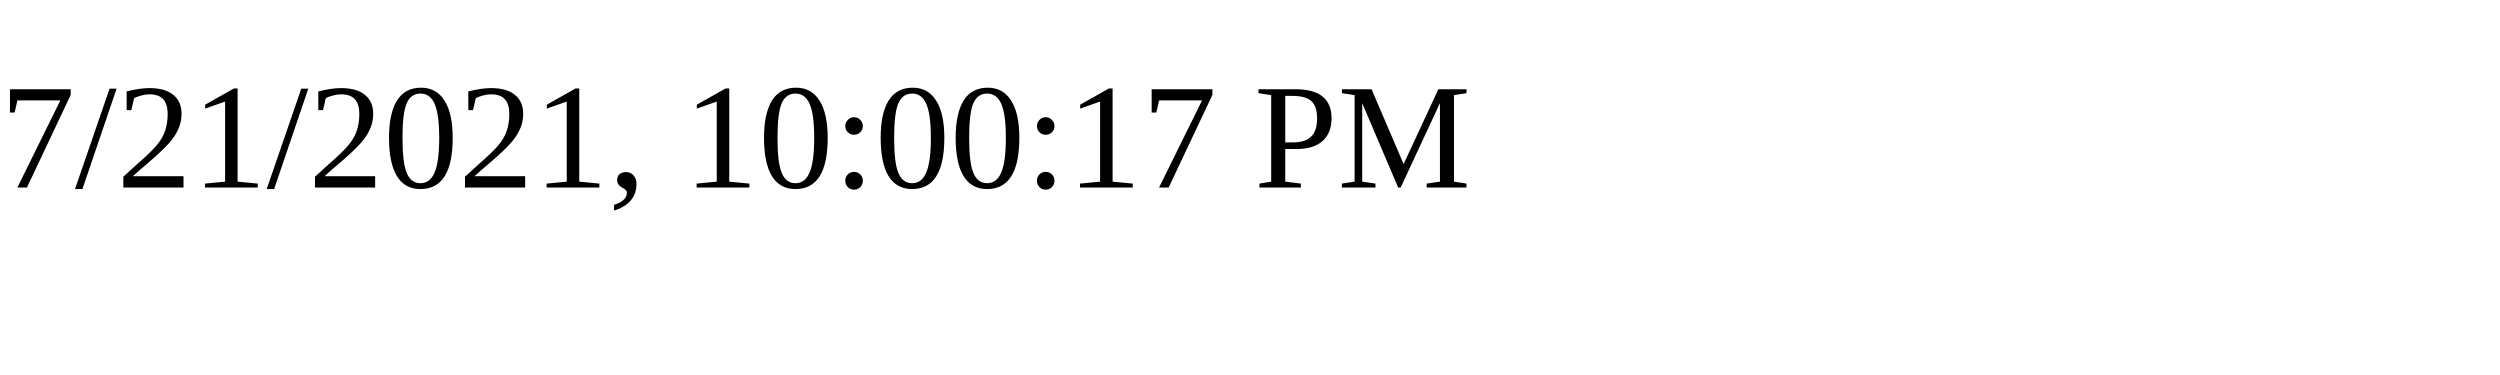
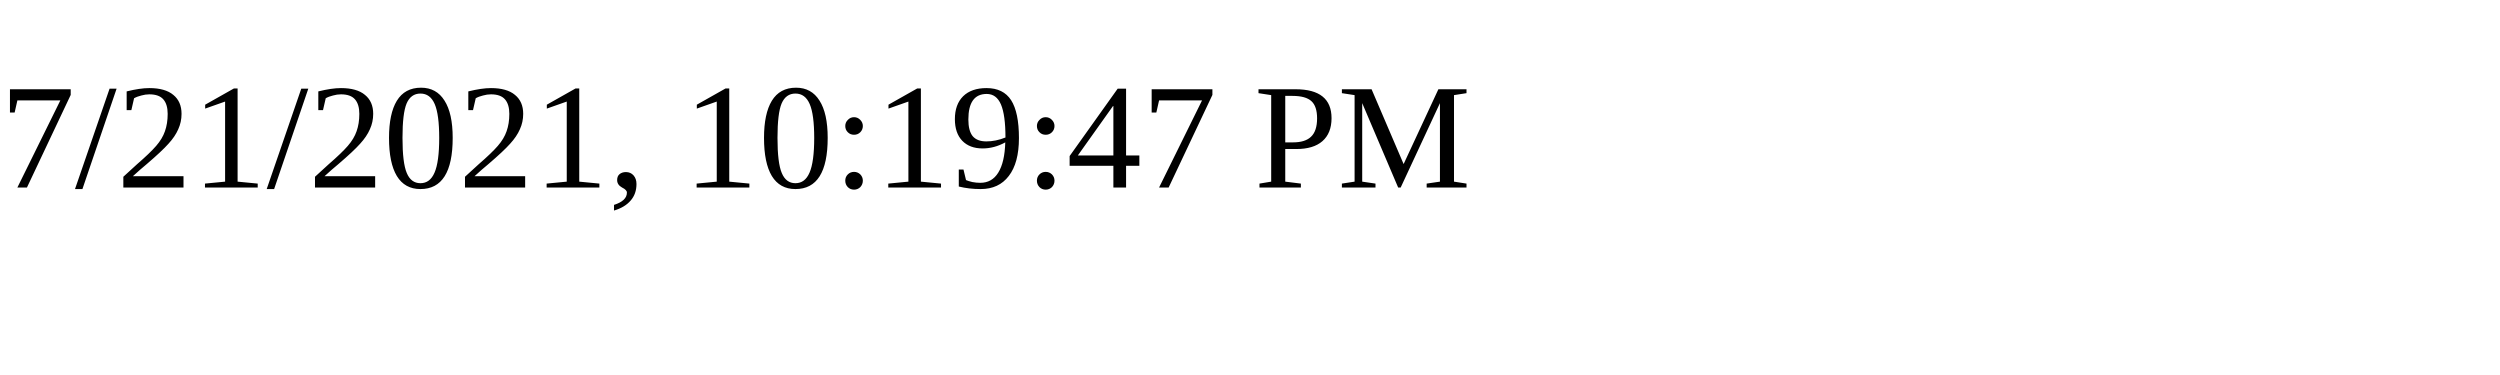
<svg xmlns="http://www.w3.org/2000/svg" height="30" width="200">
-   <text x="0" y="15">7/21/2021, 10:00:17 PM</text>
+   <text x="0" y="15">7/21/2021, 10:19:47 PM</text>
</svg>
